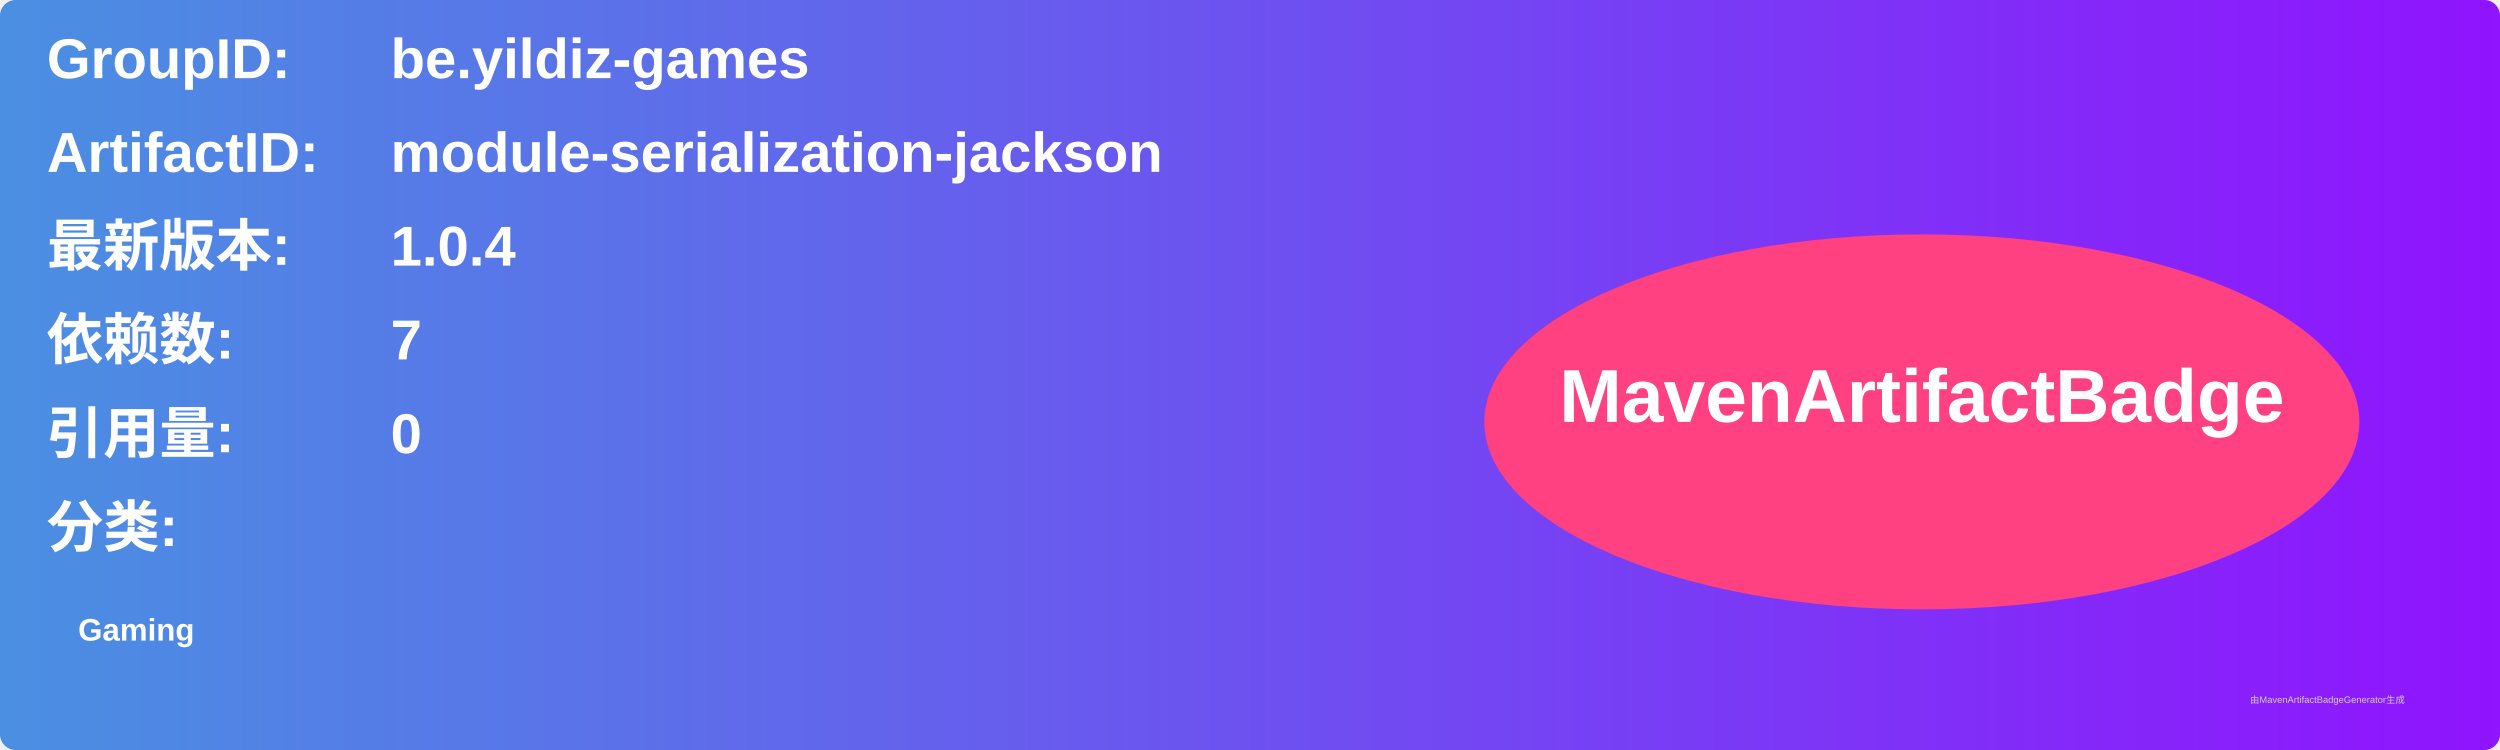
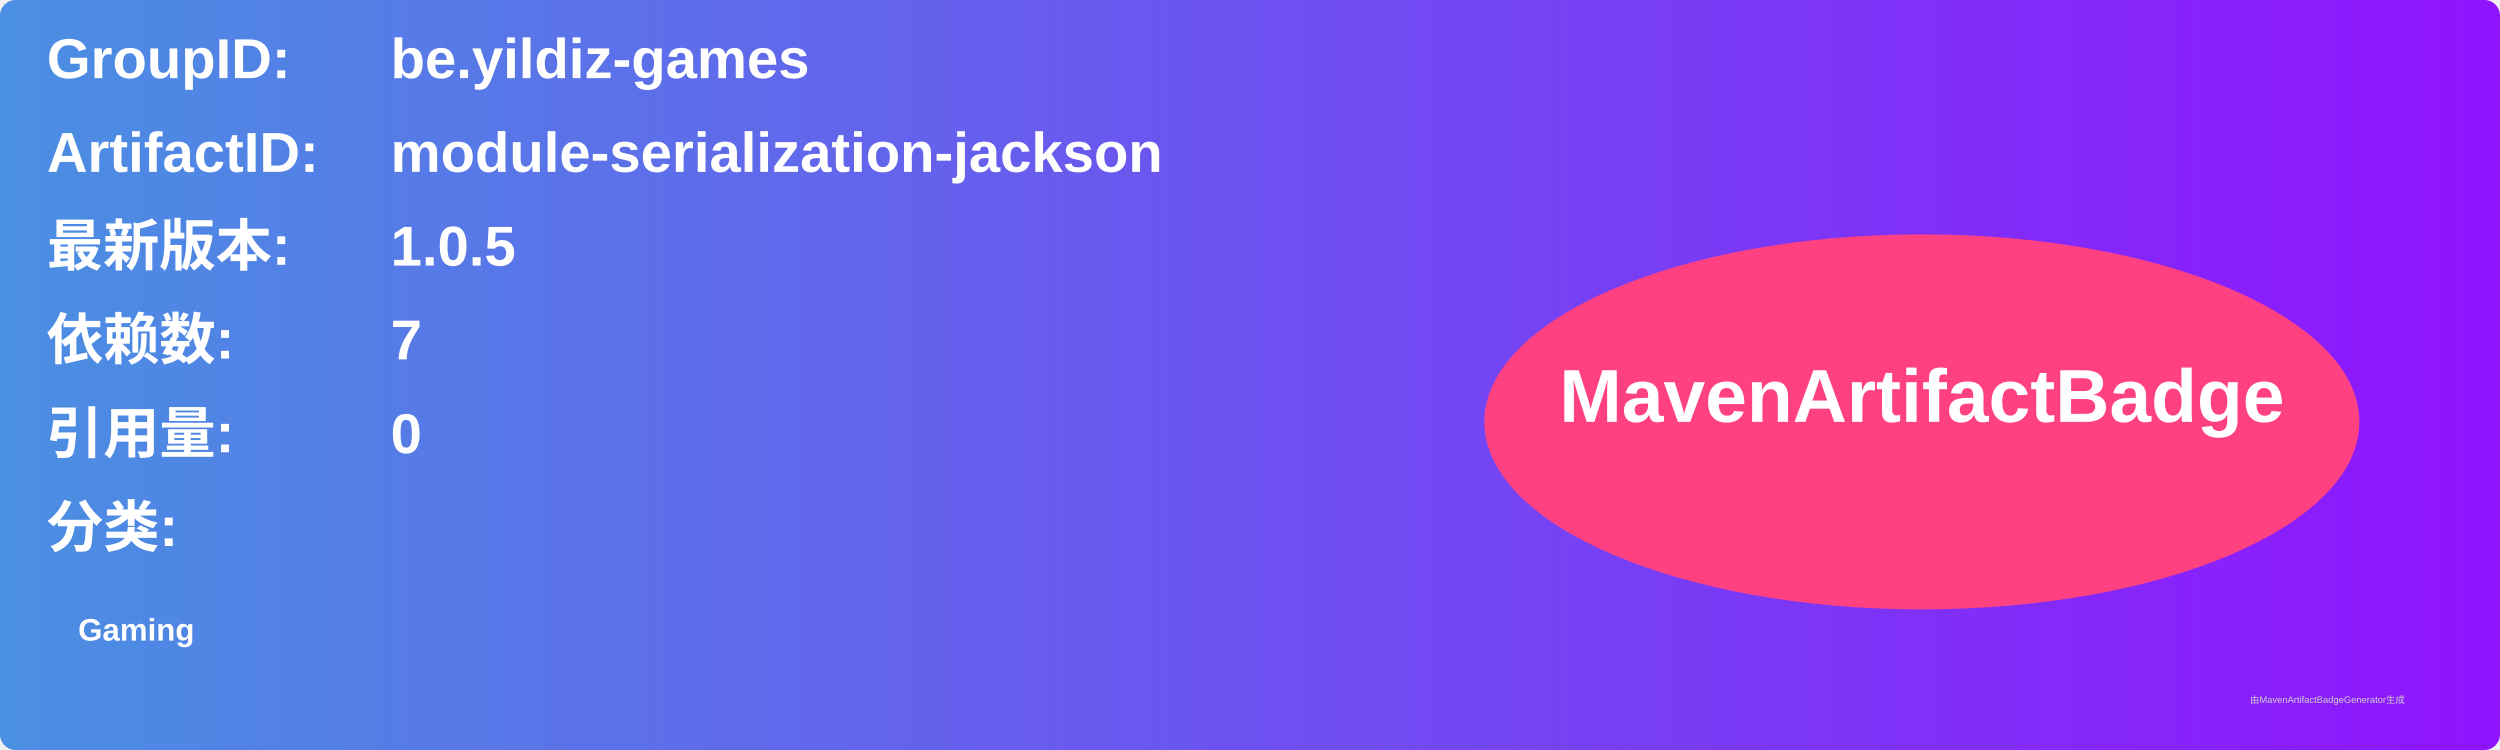
<svg xmlns="http://www.w3.org/2000/svg" width="800" height="240" viewBox="0 0 800 240">
  <linearGradient id="grad" x1="0%" y1="0%" x2="100%" y2="0%">
    <stop offset="0%" stop-color="#4a90e2" />
    <stop offset="100%" stop-color="#9013fe" />
  </linearGradient>
  <rect width="100%" height="100%" rx="5" ry="5" fill="url(#grad)" />
  <g transform="translate(15, 15)">
    <text x="0" y="10" font-family="Arial" font-size="18" fill="white" font-weight="bold" width="260">GroupID:</text>
    <text x="110" y="10" font-family="Arial" font-size="18" fill="white" font-weight="bold" width="460">be.yildiz-games</text>
    <text x="0" y="40" font-family="Arial" font-size="18" fill="white" font-weight="bold" width="260">ArtifactID:</text>
    <text x="110" y="40" font-family="Arial" font-size="18" fill="white" font-weight="bold" width="460">module-serialization-jackson</text>
    <text x="0" y="70" font-family="Arial" font-size="18" fill="white" font-weight="bold">最新版本:</text>
    <text x="110" y="70" font-family="Arial" font-size="18" fill="white" font-weight="bold">
-       <tspan font-weight="bold">1.0.4</tspan>
+       <tspan font-weight="bold">1.0.5</tspan>
    </text>
    <text x="0" y="100" font-family="Arial" font-size="18" fill="white" font-weight="bold">依赖数: </text>
    <text x="110" y="100" font-family="Arial" font-size="18" fill="white">
      <tspan font-weight="bold">7</tspan>
    </text>
    <text x="0" y="130" font-family="Arial" font-size="18" fill="white" font-weight="bold">引用量: </text>
    <text x="110" y="130" font-family="Arial" font-size="18" fill="white">
      <tspan font-weight="bold">0</tspan>
    </text>
    <text x="0" y="160" font-family="Arial" font-size="18" fill="white" font-weight="bold">分类:</text>
    <text x="10" y="190" font-family="Arial" font-size="10" fill="white">
      <tspan font-weight="bold">Gaming</tspan>
    </text>
    <ellipse cx="600" cy="120" rx="140" ry="60" fill="#ff4081" />
    <text x="600" y="120" text-anchor="middle" font-family="Arial" font-size="24" fill="white" font-weight="bold">MavenArtifactBadge</text>
  </g>
  <text x="720" y="225" font-family="Arial" font-size="3" fill="#d0d0d0">由MavenArtifactBadgeGenerator生成</text>
</svg>
